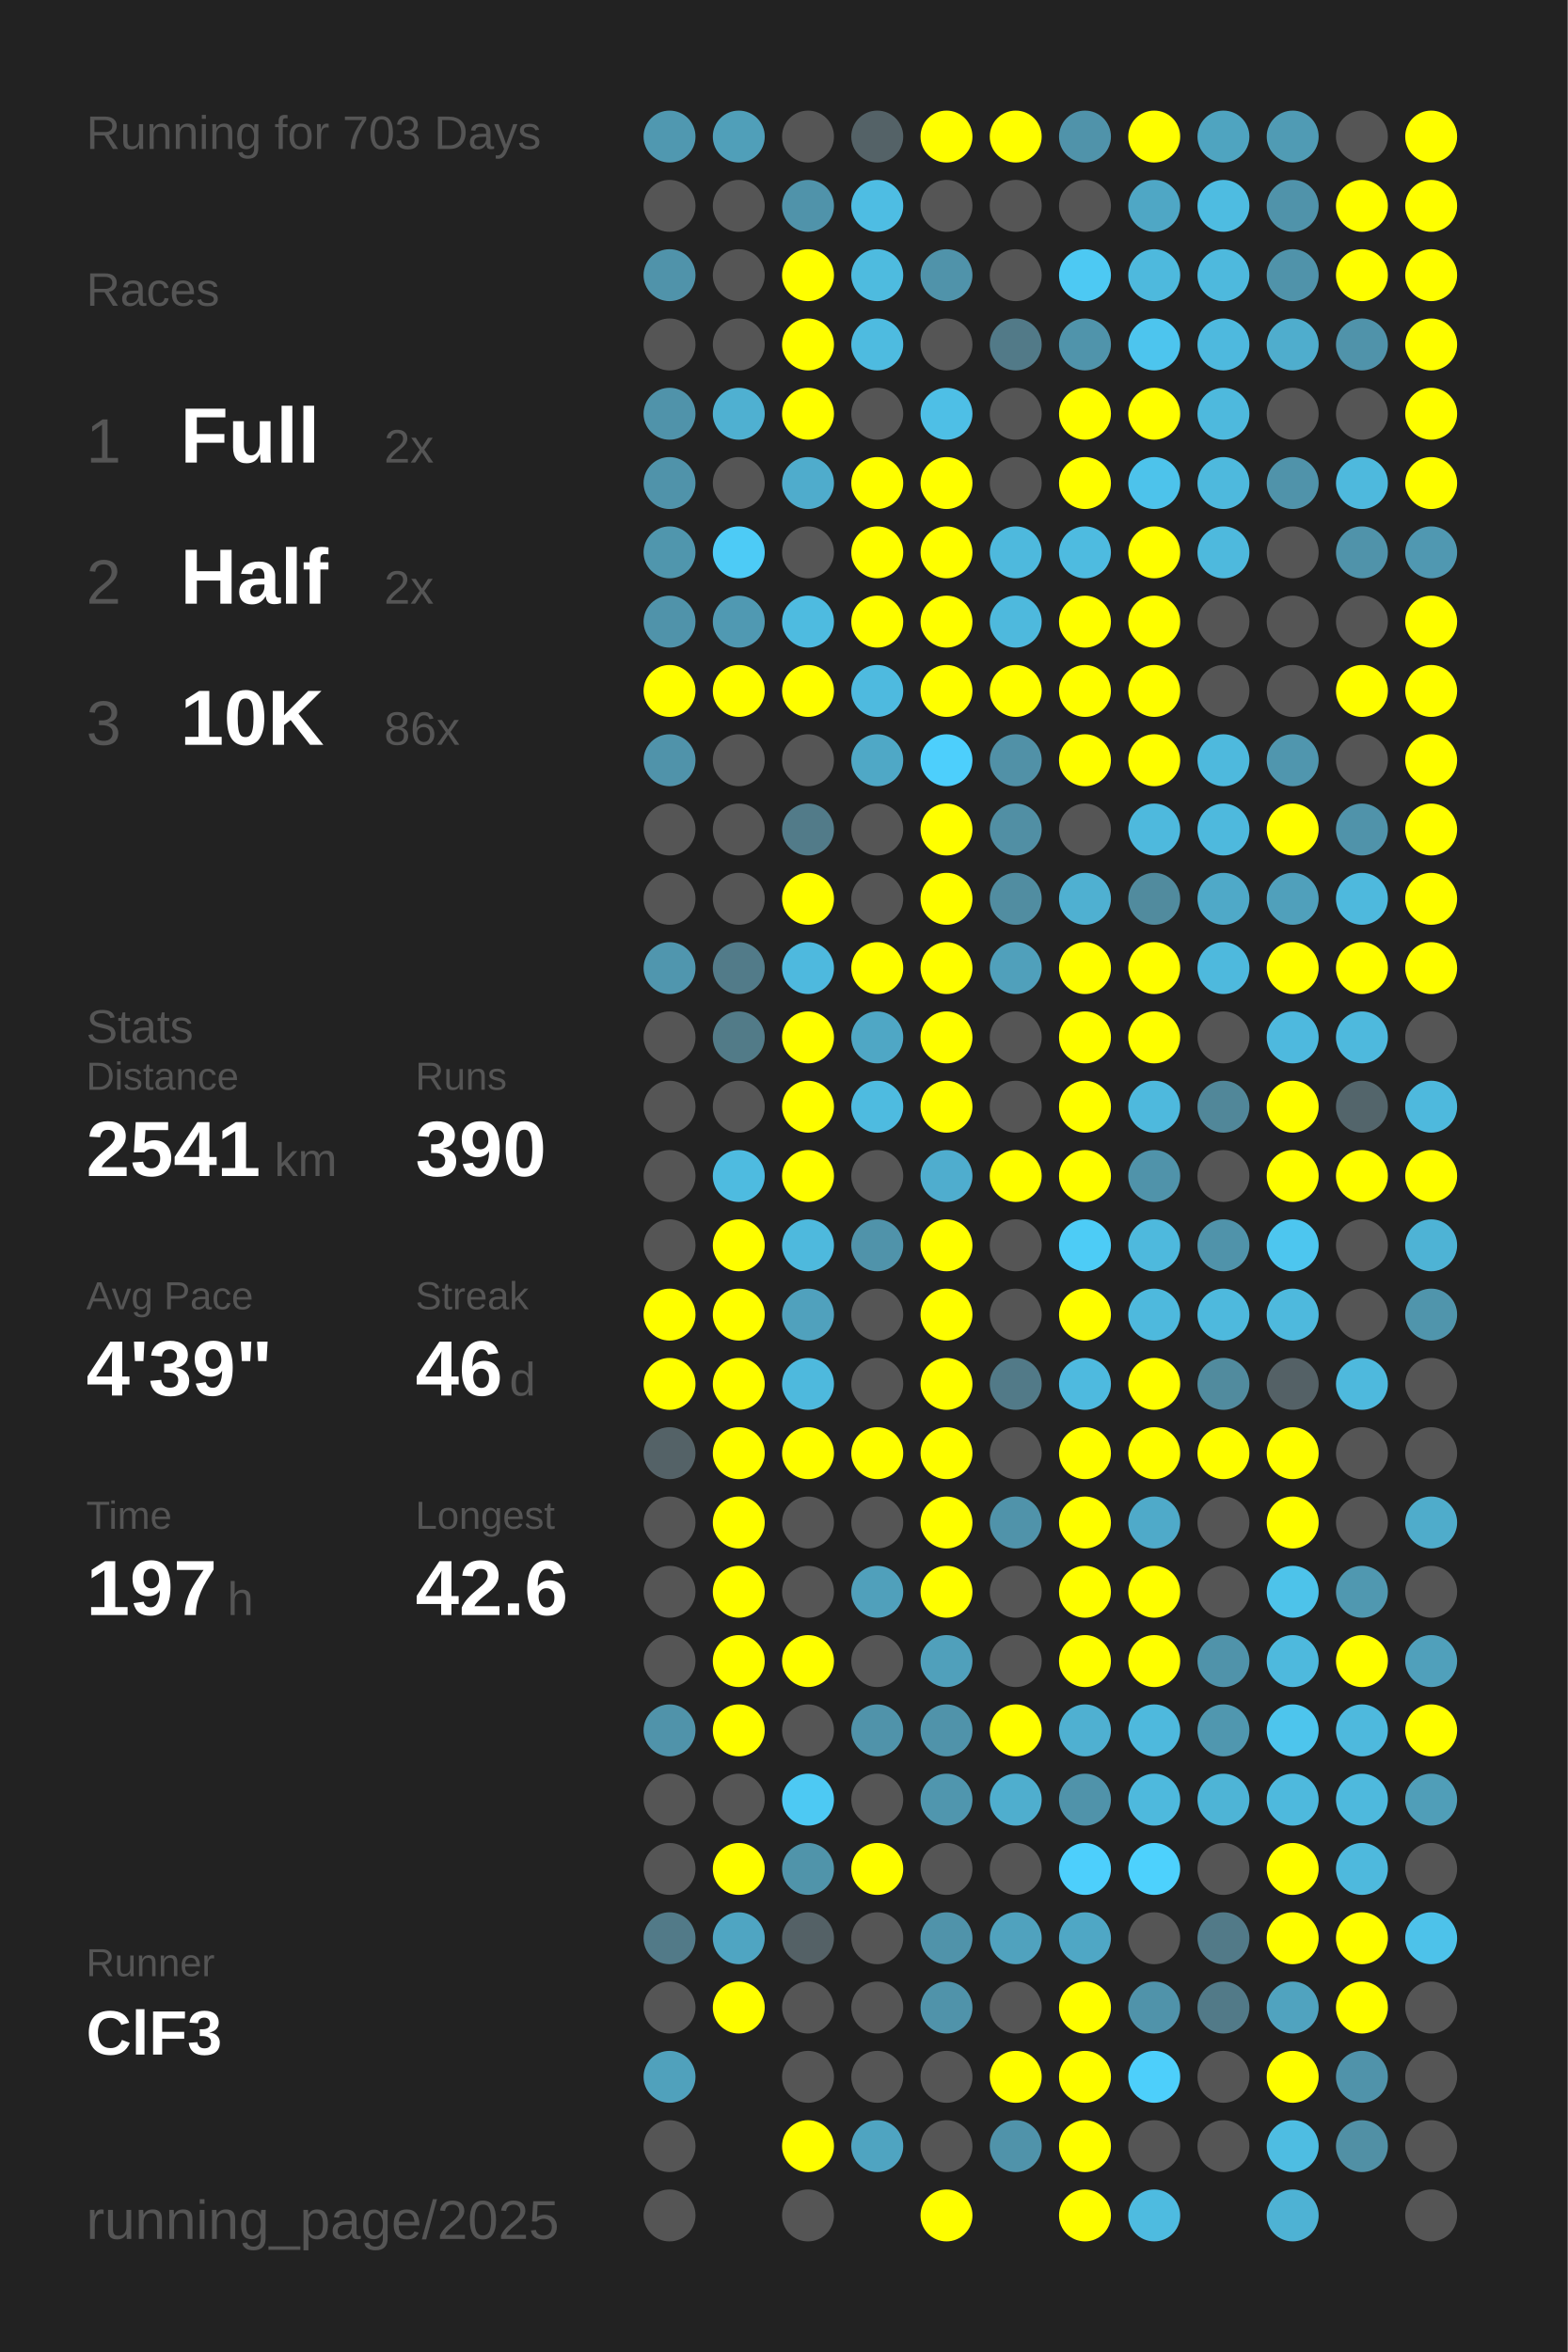
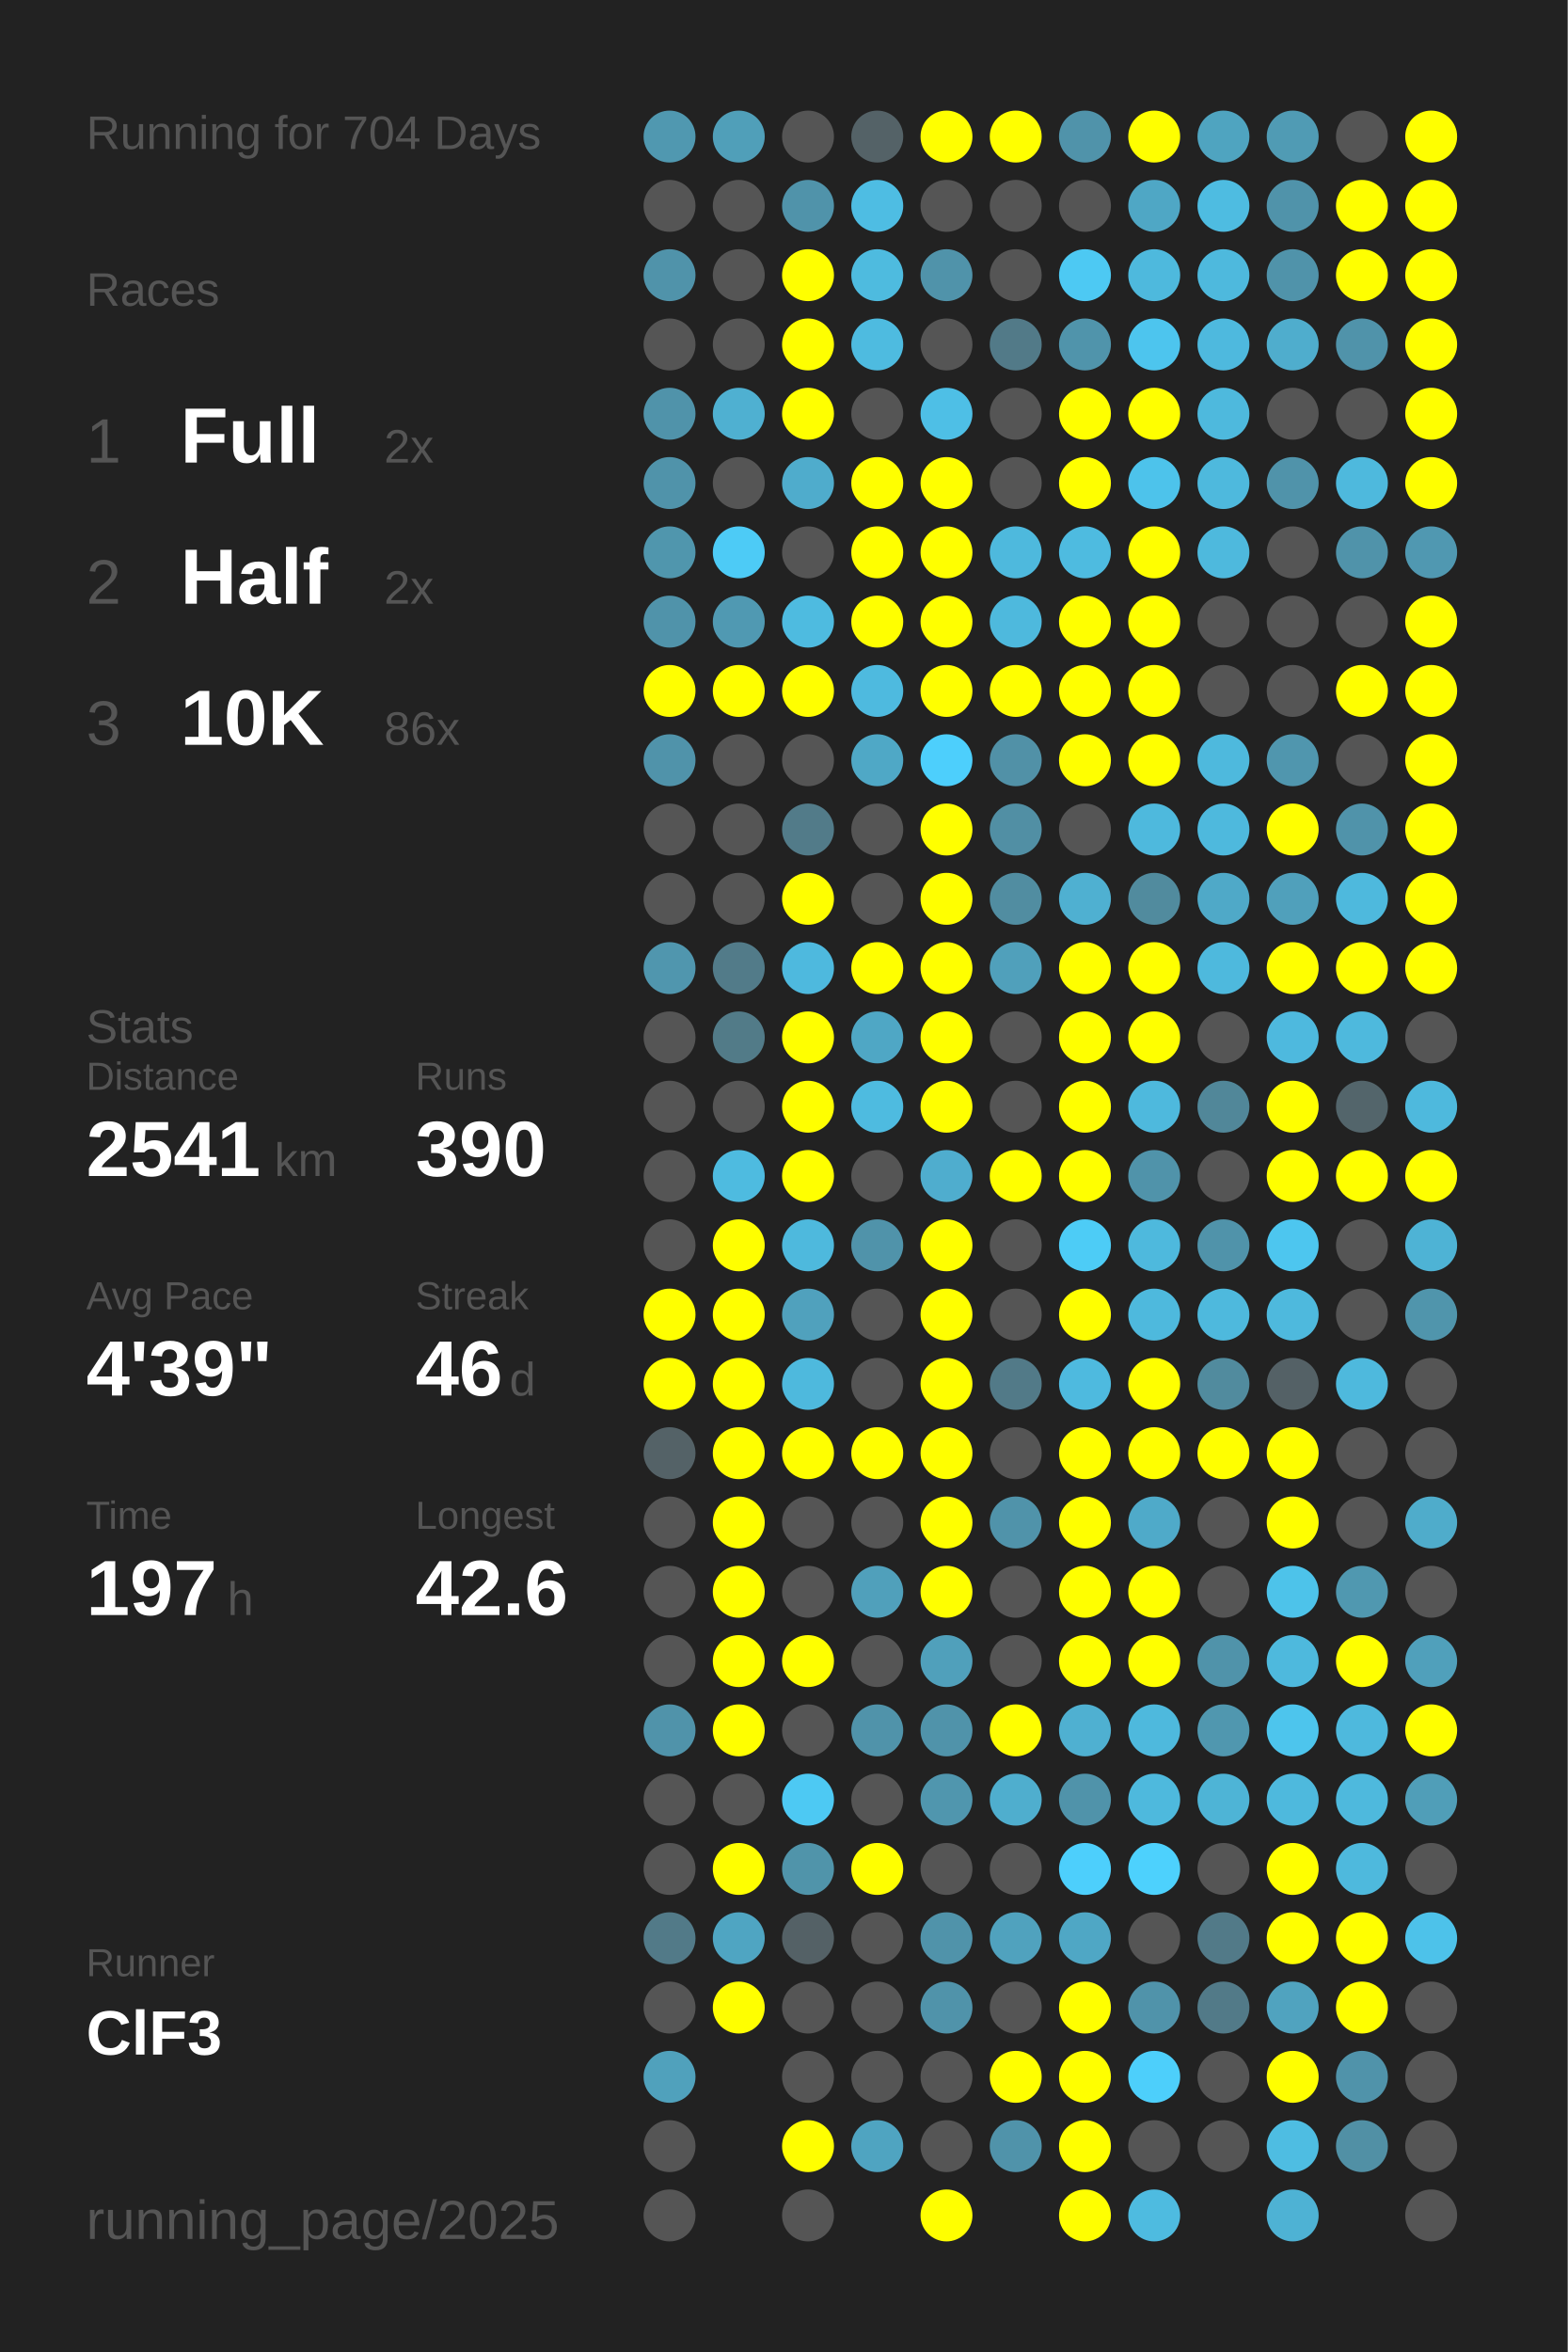
<svg xmlns="http://www.w3.org/2000/svg" baseProfile="full" height="300mm" version="1.1" viewBox="0,0,200,300" width="200mm">
  <defs />
  <rect fill="#222222" height="300" width="200" x="0" y="0" />
-   <text fill="#555555" style="font-size:6px; font-family:Arial;" x="11" y="19">Running for 703 Days</text>
+   <text fill="#555555" style="font-size:6px; font-family:Arial;" x="11" y="19">Running for 704 Days</text>
  <text fill="#555555" style="font-size:6px; font-family:Arial;" x="11" y="39">Races</text>
  <text fill="#555555" style="font-size:8px; font-family:Arial;" x="11" y="59">1</text>
  <text fill="#FFFFFF" style="font-size:10px; font-family:Arial; font-weight:bold;" x="23" y="59">Full</text>
  <text fill="#555555" style="font-size:6px; font-family:Arial;" x="49" y="59">2x</text>
  <text fill="#555555" style="font-size:8px; font-family:Arial;" x="11" y="77">2</text>
  <text fill="#FFFFFF" style="font-size:10px; font-family:Arial; font-weight:bold;" x="23" y="77">Half</text>
  <text fill="#555555" style="font-size:6px; font-family:Arial;" x="49" y="77">2x</text>
  <text fill="#555555" style="font-size:8px; font-family:Arial;" x="11" y="95">3</text>
  <text fill="#FFFFFF" style="font-size:10px; font-family:Arial; font-weight:bold;" x="23" y="95">10K</text>
  <text fill="#555555" style="font-size:6px; font-family:Arial;" x="49" y="95">86x</text>
  <text fill="#555555" style="font-size:6px; font-family:Arial;" x="11" y="133">Stats</text>
  <text fill="#555555" style="font-size:5px; font-family:Arial;" x="11" y="139">Distance</text>
  <text fill="#FFFFFF" style="font-size:10px; font-family:Arial; font-weight:bold;" x="11" y="150">2541</text>
  <text fill="#555555" style="font-size:6px; font-family:Arial;" x="35" y="150">km</text>
  <text fill="#555555" style="font-size:5px; font-family:Arial;" x="53" y="139">Runs</text>
  <text fill="#FFFFFF" style="font-size:10px; font-family:Arial; font-weight:bold;" x="53" y="150">390</text>
  <text fill="#555555" style="font-size:5px; font-family:Arial;" x="11" y="167">Avg Pace</text>
  <text fill="#FFFFFF" style="font-size:10px; font-family:Arial; font-weight:bold;" x="11" y="178">4'39"</text>
  <text fill="#555555" style="font-size:5px; font-family:Arial;" x="53" y="167">Streak</text>
  <text fill="#FFFFFF" style="font-size:10px; font-family:Arial; font-weight:bold;" x="53" y="178">46</text>
  <text fill="#555555" style="font-size:6px; font-family:Arial;" x="65" y="178">d</text>
  <text fill="#555555" style="font-size:5px; font-family:Arial;" x="11" y="195">Time</text>
  <text fill="#FFFFFF" style="font-size:10px; font-family:Arial; font-weight:bold;" x="11" y="206">197</text>
  <text fill="#555555" style="font-size:6px; font-family:Arial;" x="29" y="206">h</text>
  <text fill="#555555" style="font-size:5px; font-family:Arial;" x="53" y="195">Longest</text>
  <text fill="#FFFFFF" style="font-size:10px; font-family:Arial; font-weight:bold;" x="53" y="206">42.6</text>
  <text fill="#555555" style="font-size:5px; font-family:Arial;" x="11" y="252.065">Runner</text>
  <text fill="#FFFFFF" style="font-size:8px; font-family:Arial; font-weight:bold;" x="11" y="262.065">ClF3</text>
  <text fill="#555555" style="font-size:7px; font-family:Arial;" x="11" y="285.581">running_page/2025</text>
  <circle cx="85.417" cy="17.419" fill="#5098b0" r="3.312" />
  <circle cx="85.417" cy="26.258" fill="#555555" r="3.312" />
  <circle cx="85.417" cy="35.097" fill="#5093aa" r="3.312" />
  <circle cx="85.417" cy="43.935" fill="#555555" r="3.312" />
  <circle cx="85.417" cy="52.774" fill="#5093aa" r="3.312" />
  <circle cx="85.417" cy="61.613" fill="#5093aa" r="3.312" />
  <circle cx="85.417" cy="70.452" fill="#5096ad" r="3.312" />
  <circle cx="85.417" cy="79.29" fill="#5093aa" r="3.312" />
  <circle cx="85.417" cy="88.129" fill="#FFFF00" r="3.312" />
  <circle cx="85.417" cy="96.968" fill="#5093aa" r="3.312" />
  <circle cx="85.417" cy="105.806" fill="#555555" r="3.312" />
  <circle cx="85.417" cy="114.645" fill="#555555" r="3.312" />
  <circle cx="85.417" cy="123.484" fill="#5096ae" r="3.312" />
  <circle cx="85.417" cy="132.323" fill="#555555" r="3.312" />
  <circle cx="85.417" cy="141.161" fill="#555555" r="3.312" />
  <circle cx="85.417" cy="150" fill="#555555" r="3.312" />
  <circle cx="85.417" cy="158.839" fill="#555555" r="3.312" />
  <circle cx="85.417" cy="167.677" fill="#FFFF00" r="3.312" />
  <circle cx="85.417" cy="176.516" fill="#FFFF00" r="3.312" />
  <circle cx="85.417" cy="185.355" fill="#546267" r="3.312" />
  <circle cx="85.417" cy="194.194" fill="#555555" r="3.312" />
  <circle cx="85.417" cy="203.032" fill="#555555" r="3.312" />
  <circle cx="85.417" cy="211.871" fill="#555555" r="3.312" />
  <circle cx="85.417" cy="220.71" fill="#5093aa" r="3.312" />
  <circle cx="85.417" cy="229.548" fill="#555555" r="3.312" />
  <circle cx="85.417" cy="238.387" fill="#555555" r="3.312" />
  <circle cx="85.417" cy="247.226" fill="#527a88" r="3.312" />
  <circle cx="85.417" cy="256.065" fill="#555555" r="3.312" />
  <circle cx="85.417" cy="264.903" fill="#50a1bc" r="3.312" />
  <circle cx="85.417" cy="273.742" fill="#555555" r="3.312" />
  <circle cx="85.417" cy="282.581" fill="#555555" r="3.312" />
  <circle cx="94.25" cy="17.419" fill="#509fb9" r="3.312" />
  <circle cx="94.25" cy="26.258" fill="#555555" r="3.312" />
  <circle cx="94.25" cy="35.097" fill="#555555" r="3.312" />
  <circle cx="94.25" cy="43.935" fill="#555555" r="3.312" />
  <circle cx="94.25" cy="52.774" fill="#4fb0d1" r="3.312" />
  <circle cx="94.25" cy="61.613" fill="#555555" r="3.312" />
  <circle cx="94.25" cy="70.452" fill="#4dcbf6" r="3.312" />
  <circle cx="94.25" cy="79.29" fill="#5099b2" r="3.312" />
  <circle cx="94.25" cy="88.129" fill="#FFFF00" r="3.312" />
  <circle cx="94.25" cy="96.968" fill="#555555" r="3.312" />
  <circle cx="94.25" cy="105.806" fill="#555555" r="3.312" />
  <circle cx="94.25" cy="114.645" fill="#555555" r="3.312" />
  <circle cx="94.25" cy="123.484" fill="#527b89" r="3.312" />
  <circle cx="94.25" cy="132.323" fill="#527b88" r="3.312" />
  <circle cx="94.25" cy="141.161" fill="#555555" r="3.312" />
  <circle cx="94.25" cy="150" fill="#4ebbe0" r="3.312" />
  <circle cx="94.25" cy="158.839" fill="#FFFF00" r="3.312" />
  <circle cx="94.25" cy="167.677" fill="#FFFF00" r="3.312" />
  <circle cx="94.25" cy="176.516" fill="#FFFF00" r="3.312" />
  <circle cx="94.25" cy="185.355" fill="#FFFF00" r="3.312" />
  <circle cx="94.25" cy="194.194" fill="#FFFF00" r="3.312" />
  <circle cx="94.25" cy="203.032" fill="#FFFF00" r="3.312" />
  <circle cx="94.25" cy="211.871" fill="#FFFF00" r="3.312" />
  <circle cx="94.25" cy="220.71" fill="#FFFF00" r="3.312" />
  <circle cx="94.25" cy="229.548" fill="#555555" r="3.312" />
  <circle cx="94.25" cy="238.387" fill="#FFFF00" r="3.312" />
  <circle cx="94.25" cy="247.226" fill="#4fa5c2" r="3.312" />
  <circle cx="94.25" cy="256.065" fill="#FFFF00" r="3.312" />
  <circle cx="103.083" cy="17.419" fill="#555555" r="3.312" />
  <circle cx="103.083" cy="26.258" fill="#5093aa" r="3.312" />
  <circle cx="103.083" cy="35.097" fill="#FFFF00" r="3.312" />
  <circle cx="103.083" cy="43.935" fill="#FFFF00" r="3.312" />
  <circle cx="103.083" cy="52.774" fill="#FFFF00" r="3.312" />
  <circle cx="103.083" cy="61.613" fill="#4faccc" r="3.312" />
  <circle cx="103.083" cy="70.452" fill="#555555" r="3.312" />
  <circle cx="103.083" cy="79.29" fill="#4ebbe0" r="3.312" />
  <circle cx="103.083" cy="88.129" fill="#FFFF00" r="3.312" />
  <circle cx="103.083" cy="96.968" fill="#555555" r="3.312" />
  <circle cx="103.083" cy="105.806" fill="#527b89" r="3.312" />
  <circle cx="103.083" cy="114.645" fill="#FFFF00" r="3.312" />
  <circle cx="103.083" cy="123.484" fill="#4eb9de" r="3.312" />
  <circle cx="103.083" cy="132.323" fill="#FFFF00" r="3.312" />
  <circle cx="103.083" cy="141.161" fill="#FFFF00" r="3.312" />
  <circle cx="103.083" cy="150" fill="#FFFF00" r="3.312" />
  <circle cx="103.083" cy="158.839" fill="#4eb9dd" r="3.312" />
  <circle cx="103.083" cy="167.677" fill="#50a1bd" r="3.312" />
  <circle cx="103.083" cy="176.516" fill="#4eb9dd" r="3.312" />
  <circle cx="103.083" cy="185.355" fill="#FFFF00" r="3.312" />
  <circle cx="103.083" cy="194.194" fill="#555555" r="3.312" />
  <circle cx="103.083" cy="203.032" fill="#555555" r="3.312" />
  <circle cx="103.083" cy="211.871" fill="#FFFF00" r="3.312" />
  <circle cx="103.083" cy="220.71" fill="#555555" r="3.312" />
  <circle cx="103.083" cy="229.548" fill="#4dc9f3" r="3.312" />
  <circle cx="103.083" cy="238.387" fill="#5094aa" r="3.312" />
  <circle cx="103.083" cy="247.226" fill="#546166" r="3.312" />
  <circle cx="103.083" cy="256.065" fill="#555555" r="3.312" />
  <circle cx="103.083" cy="264.903" fill="#555555" r="3.312" />
  <circle cx="103.083" cy="273.742" fill="#FFFF00" r="3.312" />
  <circle cx="103.083" cy="282.581" fill="#555555" r="3.312" />
  <circle cx="111.917" cy="17.419" fill="#546267" r="3.312" />
  <circle cx="111.917" cy="26.258" fill="#4ebde3" r="3.312" />
  <circle cx="111.917" cy="35.097" fill="#4ebbdf" r="3.312" />
  <circle cx="111.917" cy="43.935" fill="#4ebbe0" r="3.312" />
  <circle cx="111.917" cy="52.774" fill="#555555" r="3.312" />
  <circle cx="111.917" cy="61.613" fill="#FFFF00" r="3.312" />
  <circle cx="111.917" cy="70.452" fill="#FFFF00" r="3.312" />
  <circle cx="111.917" cy="79.29" fill="#FFFF00" r="3.312" />
  <circle cx="111.917" cy="88.129" fill="#4ebadf" r="3.312" />
  <circle cx="111.917" cy="96.968" fill="#4fa8c6" r="3.312" />
  <circle cx="111.917" cy="105.806" fill="#555555" r="3.312" />
  <circle cx="111.917" cy="114.645" fill="#555555" r="3.312" />
  <circle cx="111.917" cy="123.484" fill="#FFFF00" r="3.312" />
  <circle cx="111.917" cy="132.323" fill="#4fa7c5" r="3.312" />
  <circle cx="111.917" cy="141.161" fill="#4ebbe0" r="3.312" />
  <circle cx="111.917" cy="150" fill="#555555" r="3.312" />
  <circle cx="111.917" cy="158.839" fill="#5093aa" r="3.312" />
  <circle cx="111.917" cy="167.677" fill="#555555" r="3.312" />
  <circle cx="111.917" cy="176.516" fill="#555555" r="3.312" />
  <circle cx="111.917" cy="185.355" fill="#FFFF00" r="3.312" />
  <circle cx="111.917" cy="194.194" fill="#555555" r="3.312" />
  <circle cx="111.917" cy="203.032" fill="#50a0bb" r="3.312" />
  <circle cx="111.917" cy="211.871" fill="#555555" r="3.312" />
  <circle cx="111.917" cy="220.71" fill="#5093aa" r="3.312" />
  <circle cx="111.917" cy="229.548" fill="#555555" r="3.312" />
  <circle cx="111.917" cy="238.387" fill="#FFFF00" r="3.312" />
  <circle cx="111.917" cy="247.226" fill="#555555" r="3.312" />
  <circle cx="111.917" cy="256.065" fill="#555555" r="3.312" />
  <circle cx="111.917" cy="264.903" fill="#555555" r="3.312" />
  <circle cx="111.917" cy="273.742" fill="#4fa4c1" r="3.312" />
  <circle cx="120.75" cy="17.419" fill="#FFFF00" r="3.312" />
  <circle cx="120.75" cy="26.258" fill="#555555" r="3.312" />
  <circle cx="120.75" cy="35.097" fill="#5093aa" r="3.312" />
  <circle cx="120.75" cy="43.935" fill="#555555" r="3.312" />
  <circle cx="120.75" cy="52.774" fill="#4ebfe6" r="3.312" />
  <circle cx="120.75" cy="61.613" fill="#FFFF00" r="3.312" />
  <circle cx="120.75" cy="70.452" fill="#FFFF00" r="3.312" />
  <circle cx="120.75" cy="79.29" fill="#FFFF00" r="3.312" />
  <circle cx="120.75" cy="88.129" fill="#FFFF00" r="3.312" />
  <circle cx="120.75" cy="96.968" fill="#4dcffc" r="3.312" />
  <circle cx="120.75" cy="105.806" fill="#FFFF00" r="3.312" />
  <circle cx="120.75" cy="114.645" fill="#FFFF00" r="3.312" />
  <circle cx="120.75" cy="123.484" fill="#FFFF00" r="3.312" />
  <circle cx="120.75" cy="132.323" fill="#FFFF00" r="3.312" />
  <circle cx="120.75" cy="141.161" fill="#FFFF00" r="3.312" />
  <circle cx="120.75" cy="150" fill="#4fadce" r="3.312" />
  <circle cx="120.75" cy="158.839" fill="#FFFF00" r="3.312" />
  <circle cx="120.75" cy="167.677" fill="#FFFF00" r="3.312" />
  <circle cx="120.75" cy="176.516" fill="#FFFF00" r="3.312" />
  <circle cx="120.75" cy="185.355" fill="#FFFF00" r="3.312" />
  <circle cx="120.75" cy="194.194" fill="#FFFF00" r="3.312" />
  <circle cx="120.75" cy="203.032" fill="#FFFF00" r="3.312" />
  <circle cx="120.75" cy="211.871" fill="#50a0bb" r="3.312" />
  <circle cx="120.75" cy="220.71" fill="#5093aa" r="3.312" />
  <circle cx="120.75" cy="229.548" fill="#5096ae" r="3.312" />
  <circle cx="120.75" cy="238.387" fill="#555555" r="3.312" />
  <circle cx="120.75" cy="247.226" fill="#5093aa" r="3.312" />
  <circle cx="120.75" cy="256.065" fill="#5093aa" r="3.312" />
  <circle cx="120.75" cy="264.903" fill="#555555" r="3.312" />
  <circle cx="120.75" cy="273.742" fill="#555555" r="3.312" />
  <circle cx="120.75" cy="282.581" fill="#FFFF00" r="3.312" />
  <circle cx="129.583" cy="17.419" fill="#FFFF00" r="3.312" />
  <circle cx="129.583" cy="26.258" fill="#555555" r="3.312" />
  <circle cx="129.583" cy="35.097" fill="#555555" r="3.312" />
  <circle cx="129.583" cy="43.935" fill="#527a88" r="3.312" />
  <circle cx="129.583" cy="52.774" fill="#555555" r="3.312" />
  <circle cx="129.583" cy="61.613" fill="#555555" r="3.312" />
  <circle cx="129.583" cy="70.452" fill="#4eb9dd" r="3.312" />
  <circle cx="129.583" cy="79.29" fill="#4eb9dd" r="3.312" />
  <circle cx="129.583" cy="88.129" fill="#FFFF00" r="3.312" />
  <circle cx="129.583" cy="96.968" fill="#5191a7" r="3.312" />
  <circle cx="129.583" cy="105.806" fill="#518fa4" r="3.312" />
  <circle cx="129.583" cy="114.645" fill="#518da1" r="3.312" />
  <circle cx="129.583" cy="123.484" fill="#50a0bb" r="3.312" />
  <circle cx="129.583" cy="132.323" fill="#555555" r="3.312" />
  <circle cx="129.583" cy="141.161" fill="#555555" r="3.312" />
  <circle cx="129.583" cy="150" fill="#FFFF00" r="3.312" />
  <circle cx="129.583" cy="158.839" fill="#555555" r="3.312" />
  <circle cx="129.583" cy="167.677" fill="#555555" r="3.312" />
  <circle cx="129.583" cy="176.516" fill="#527a88" r="3.312" />
  <circle cx="129.583" cy="185.355" fill="#555555" r="3.312" />
  <circle cx="129.583" cy="194.194" fill="#5093aa" r="3.312" />
  <circle cx="129.583" cy="203.032" fill="#555555" r="3.312" />
  <circle cx="129.583" cy="211.871" fill="#555555" r="3.312" />
  <circle cx="129.583" cy="220.71" fill="#FFFF00" r="3.312" />
  <circle cx="129.583" cy="229.548" fill="#4faece" r="3.312" />
  <circle cx="129.583" cy="238.387" fill="#555555" r="3.312" />
  <circle cx="129.583" cy="247.226" fill="#50a2be" r="3.312" />
  <circle cx="129.583" cy="256.065" fill="#555555" r="3.312" />
  <circle cx="129.583" cy="264.903" fill="#FFFF00" r="3.312" />
  <circle cx="129.583" cy="273.742" fill="#5093aa" r="3.312" />
  <circle cx="138.417" cy="17.419" fill="#5093aa" r="3.312" />
  <circle cx="138.417" cy="26.258" fill="#555555" r="3.312" />
  <circle cx="138.417" cy="35.097" fill="#4dc9f3" r="3.312" />
  <circle cx="138.417" cy="43.935" fill="#5094ab" r="3.312" />
  <circle cx="138.417" cy="52.774" fill="#FFFF00" r="3.312" />
  <circle cx="138.417" cy="61.613" fill="#FFFF00" r="3.312" />
  <circle cx="138.417" cy="70.452" fill="#4ebbe0" r="3.312" />
  <circle cx="138.417" cy="79.29" fill="#FFFF00" r="3.312" />
  <circle cx="138.417" cy="88.129" fill="#FFFF00" r="3.312" />
  <circle cx="138.417" cy="96.968" fill="#FFFF00" r="3.312" />
  <circle cx="138.417" cy="105.806" fill="#555555" r="3.312" />
  <circle cx="138.417" cy="114.645" fill="#4fb0d1" r="3.312" />
  <circle cx="138.417" cy="123.484" fill="#FFFF00" r="3.312" />
  <circle cx="138.417" cy="132.323" fill="#FFFF00" r="3.312" />
  <circle cx="138.417" cy="141.161" fill="#FFFF00" r="3.312" />
  <circle cx="138.417" cy="150" fill="#FFFF00" r="3.312" />
  <circle cx="138.417" cy="158.839" fill="#4dccf6" r="3.312" />
  <circle cx="138.417" cy="167.677" fill="#FFFF00" r="3.312" />
  <circle cx="138.417" cy="176.516" fill="#4ebadf" r="3.312" />
  <circle cx="138.417" cy="185.355" fill="#FFFF00" r="3.312" />
  <circle cx="138.417" cy="194.194" fill="#FFFF00" r="3.312" />
  <circle cx="138.417" cy="203.032" fill="#FFFF00" r="3.312" />
  <circle cx="138.417" cy="211.871" fill="#FFFF00" r="3.312" />
  <circle cx="138.417" cy="220.71" fill="#4fb0d1" r="3.312" />
  <circle cx="138.417" cy="229.548" fill="#5093aa" r="3.312" />
  <circle cx="138.417" cy="238.387" fill="#4dcffc" r="3.312" />
  <circle cx="138.417" cy="247.226" fill="#4fa7c5" r="3.312" />
  <circle cx="138.417" cy="256.065" fill="#FFFF00" r="3.312" />
  <circle cx="138.417" cy="264.903" fill="#FFFF00" r="3.312" />
  <circle cx="138.417" cy="273.742" fill="#FFFF00" r="3.312" />
  <circle cx="138.417" cy="282.581" fill="#FFFF00" r="3.312" />
  <circle cx="147.25" cy="17.419" fill="#FFFF00" r="3.312" />
  <circle cx="147.25" cy="26.258" fill="#4fa7c5" r="3.312" />
  <circle cx="147.25" cy="35.097" fill="#4eb9dd" r="3.312" />
  <circle cx="147.25" cy="43.935" fill="#4dc5ee" r="3.312" />
  <circle cx="147.25" cy="52.774" fill="#FFFF00" r="3.312" />
  <circle cx="147.25" cy="61.613" fill="#4dc3eb" r="3.312" />
  <circle cx="147.25" cy="70.452" fill="#FFFF00" r="3.312" />
  <circle cx="147.25" cy="79.29" fill="#FFFF00" r="3.312" />
  <circle cx="147.25" cy="88.129" fill="#FFFF00" r="3.312" />
  <circle cx="147.25" cy="96.968" fill="#FFFF00" r="3.312" />
  <circle cx="147.25" cy="105.806" fill="#4eb9dd" r="3.312" />
  <circle cx="147.25" cy="114.645" fill="#518b9e" r="3.312" />
  <circle cx="147.25" cy="123.484" fill="#FFFF00" r="3.312" />
  <circle cx="147.25" cy="132.323" fill="#FFFF00" r="3.312" />
  <circle cx="147.25" cy="141.161" fill="#4eb9dd" r="3.312" />
  <circle cx="147.25" cy="150" fill="#5093aa" r="3.312" />
  <circle cx="147.25" cy="158.839" fill="#4eb9dd" r="3.312" />
  <circle cx="147.25" cy="167.677" fill="#4eb9dd" r="3.312" />
  <circle cx="147.25" cy="176.516" fill="#FFFF00" r="3.312" />
  <circle cx="147.25" cy="185.355" fill="#FFFF00" r="3.312" />
  <circle cx="147.25" cy="194.194" fill="#4faac9" r="3.312" />
  <circle cx="147.25" cy="203.032" fill="#FFFF00" r="3.312" />
  <circle cx="147.25" cy="211.871" fill="#FFFF00" r="3.312" />
  <circle cx="147.25" cy="220.71" fill="#4eb9dd" r="3.312" />
  <circle cx="147.25" cy="229.548" fill="#4eb9dd" r="3.312" />
  <circle cx="147.25" cy="238.387" fill="#4dd1fd" r="3.312" />
  <circle cx="147.25" cy="247.226" fill="#555555" r="3.312" />
  <circle cx="147.25" cy="256.065" fill="#5093aa" r="3.312" />
  <circle cx="147.25" cy="264.903" fill="#4dcffb" r="3.312" />
  <circle cx="147.25" cy="273.742" fill="#555555" r="3.312" />
  <circle cx="147.25" cy="282.581" fill="#4ebbe0" r="3.312" />
  <circle cx="156.083" cy="17.419" fill="#4fa4c0" r="3.312" />
  <circle cx="156.083" cy="26.258" fill="#4ebce1" r="3.312" />
  <circle cx="156.083" cy="35.097" fill="#4eb9dd" r="3.312" />
  <circle cx="156.083" cy="43.935" fill="#4eb9de" r="3.312" />
  <circle cx="156.083" cy="52.774" fill="#4eb9dd" r="3.312" />
  <circle cx="156.083" cy="61.613" fill="#4eb9dd" r="3.312" />
  <circle cx="156.083" cy="70.452" fill="#4eb9dd" r="3.312" />
  <circle cx="156.083" cy="79.29" fill="#555555" r="3.312" />
  <circle cx="156.083" cy="88.129" fill="#555555" r="3.312" />
  <circle cx="156.083" cy="96.968" fill="#4eb9dd" r="3.312" />
  <circle cx="156.083" cy="105.806" fill="#4eb9dd" r="3.312" />
  <circle cx="156.083" cy="114.645" fill="#4fa9c8" r="3.312" />
  <circle cx="156.083" cy="123.484" fill="#4eb9dd" r="3.312" />
  <circle cx="156.083" cy="132.323" fill="#555555" r="3.312" />
  <circle cx="156.083" cy="141.161" fill="#518799" r="3.312" />
  <circle cx="156.083" cy="150" fill="#555555" r="3.312" />
  <circle cx="156.083" cy="158.839" fill="#5093aa" r="3.312" />
  <circle cx="156.083" cy="167.677" fill="#4eb9dd" r="3.312" />
  <circle cx="156.083" cy="176.516" fill="#518b9e" r="3.312" />
  <circle cx="156.083" cy="185.355" fill="#FFFF00" r="3.312" />
  <circle cx="156.083" cy="194.194" fill="#555555" r="3.312" />
  <circle cx="156.083" cy="203.032" fill="#555555" r="3.312" />
  <circle cx="156.083" cy="211.871" fill="#5093aa" r="3.312" />
  <circle cx="156.083" cy="220.71" fill="#5097af" r="3.312" />
  <circle cx="156.083" cy="229.548" fill="#4eb4d6" r="3.312" />
  <circle cx="156.083" cy="238.387" fill="#555555" r="3.312" />
  <circle cx="156.083" cy="247.226" fill="#527a88" r="3.312" />
  <circle cx="156.083" cy="256.065" fill="#527a88" r="3.312" />
  <circle cx="156.083" cy="264.903" fill="#555555" r="3.312" />
  <circle cx="156.083" cy="273.742" fill="#555555" r="3.312" />
  <circle cx="164.917" cy="17.419" fill="#509bb4" r="3.312" />
  <circle cx="164.917" cy="26.258" fill="#5093aa" r="3.312" />
  <circle cx="164.917" cy="35.097" fill="#5093aa" r="3.312" />
  <circle cx="164.917" cy="43.935" fill="#4fadcd" r="3.312" />
  <circle cx="164.917" cy="52.774" fill="#555555" r="3.312" />
  <circle cx="164.917" cy="61.613" fill="#5093aa" r="3.312" />
  <circle cx="164.917" cy="70.452" fill="#555555" r="3.312" />
  <circle cx="164.917" cy="79.29" fill="#555555" r="3.312" />
  <circle cx="164.917" cy="88.129" fill="#555555" r="3.312" />
  <circle cx="164.917" cy="96.968" fill="#5096ae" r="3.312" />
  <circle cx="164.917" cy="105.806" fill="#FFFF00" r="3.312" />
  <circle cx="164.917" cy="114.645" fill="#50a0bb" r="3.312" />
  <circle cx="164.917" cy="123.484" fill="#FFFF00" r="3.312" />
  <circle cx="164.917" cy="132.323" fill="#4eb9de" r="3.312" />
  <circle cx="164.917" cy="141.161" fill="#FFFF00" r="3.312" />
  <circle cx="164.917" cy="150" fill="#FFFF00" r="3.312" />
  <circle cx="164.917" cy="158.839" fill="#4dc6ef" r="3.312" />
  <circle cx="164.917" cy="167.677" fill="#4eb9dd" r="3.312" />
  <circle cx="164.917" cy="176.516" fill="#546166" r="3.312" />
  <circle cx="164.917" cy="185.355" fill="#FFFF00" r="3.312" />
  <circle cx="164.917" cy="194.194" fill="#FFFF00" r="3.312" />
  <circle cx="164.917" cy="203.032" fill="#4dc3ea" r="3.312" />
  <circle cx="164.917" cy="211.871" fill="#4eb9dd" r="3.312" />
  <circle cx="164.917" cy="220.71" fill="#4dc5ed" r="3.312" />
  <circle cx="164.917" cy="229.548" fill="#4eb9dd" r="3.312" />
  <circle cx="164.917" cy="238.387" fill="#FFFF00" r="3.312" />
  <circle cx="164.917" cy="247.226" fill="#FFFF00" r="3.312" />
  <circle cx="164.917" cy="256.065" fill="#50a3bf" r="3.312" />
  <circle cx="164.917" cy="264.903" fill="#FFFF00" r="3.312" />
  <circle cx="164.917" cy="273.742" fill="#4ebde2" r="3.312" />
  <circle cx="164.917" cy="282.581" fill="#4eb2d4" r="3.312" />
  <circle cx="173.75" cy="17.419" fill="#555555" r="3.312" />
  <circle cx="173.75" cy="26.258" fill="#FFFF00" r="3.312" />
  <circle cx="173.75" cy="35.097" fill="#FFFF00" r="3.312" />
  <circle cx="173.75" cy="43.935" fill="#5093aa" r="3.312" />
  <circle cx="173.75" cy="52.774" fill="#555555" r="3.312" />
  <circle cx="173.75" cy="61.613" fill="#4eb9dd" r="3.312" />
  <circle cx="173.75" cy="70.452" fill="#5093aa" r="3.312" />
  <circle cx="173.75" cy="79.29" fill="#555555" r="3.312" />
  <circle cx="173.75" cy="88.129" fill="#FFFF00" r="3.312" />
  <circle cx="173.75" cy="96.968" fill="#555555" r="3.312" />
  <circle cx="173.75" cy="105.806" fill="#5093aa" r="3.312" />
  <circle cx="173.75" cy="114.645" fill="#4eb9dd" r="3.312" />
  <circle cx="173.75" cy="123.484" fill="#FFFF00" r="3.312" />
  <circle cx="173.75" cy="132.323" fill="#4eb9dd" r="3.312" />
  <circle cx="173.75" cy="141.161" fill="#53656b" r="3.312" />
  <circle cx="173.75" cy="150" fill="#FFFF00" r="3.312" />
  <circle cx="173.75" cy="158.839" fill="#555555" r="3.312" />
  <circle cx="173.75" cy="167.677" fill="#555555" r="3.312" />
  <circle cx="173.75" cy="176.516" fill="#4eb9dd" r="3.312" />
  <circle cx="173.75" cy="185.355" fill="#555555" r="3.312" />
  <circle cx="173.75" cy="194.194" fill="#555555" r="3.312" />
  <circle cx="173.75" cy="203.032" fill="#5098b0" r="3.312" />
  <circle cx="173.75" cy="211.871" fill="#FFFF00" r="3.312" />
  <circle cx="173.75" cy="220.71" fill="#4eb9dd" r="3.312" />
  <circle cx="173.75" cy="229.548" fill="#4eb9dd" r="3.312" />
  <circle cx="173.75" cy="238.387" fill="#4eb9dd" r="3.312" />
  <circle cx="173.75" cy="247.226" fill="#FFFF00" r="3.312" />
  <circle cx="173.75" cy="256.065" fill="#FFFF00" r="3.312" />
  <circle cx="173.75" cy="264.903" fill="#5093aa" r="3.312" />
  <circle cx="173.75" cy="273.742" fill="#5190a5" r="3.312" />
  <circle cx="182.583" cy="17.419" fill="#FFFF00" r="3.312" />
  <circle cx="182.583" cy="26.258" fill="#FFFF00" r="3.312" />
  <circle cx="182.583" cy="35.097" fill="#FFFF00" r="3.312" />
  <circle cx="182.583" cy="43.935" fill="#FFFF00" r="3.312" />
  <circle cx="182.583" cy="52.774" fill="#FFFF00" r="3.312" />
  <circle cx="182.583" cy="61.613" fill="#FFFF00" r="3.312" />
  <circle cx="182.583" cy="70.452" fill="#5098b1" r="3.312" />
  <circle cx="182.583" cy="79.29" fill="#FFFF00" r="3.312" />
  <circle cx="182.583" cy="88.129" fill="#FFFF00" r="3.312" />
  <circle cx="182.583" cy="96.968" fill="#FFFF00" r="3.312" />
  <circle cx="182.583" cy="105.806" fill="#FFFF00" r="3.312" />
  <circle cx="182.583" cy="114.645" fill="#FFFF00" r="3.312" />
  <circle cx="182.583" cy="123.484" fill="#FFFF00" r="3.312" />
  <circle cx="182.583" cy="132.323" fill="#555555" r="3.312" />
  <circle cx="182.583" cy="141.161" fill="#4eb9dd" r="3.312" />
  <circle cx="182.583" cy="150" fill="#FFFF00" r="3.312" />
  <circle cx="182.583" cy="158.839" fill="#4eb3d5" r="3.312" />
  <circle cx="182.583" cy="167.677" fill="#5095ac" r="3.312" />
  <circle cx="182.583" cy="176.516" fill="#555555" r="3.312" />
  <circle cx="182.583" cy="185.355" fill="#555555" r="3.312" />
  <circle cx="182.583" cy="194.194" fill="#4faccb" r="3.312" />
  <circle cx="182.583" cy="203.032" fill="#555555" r="3.312" />
  <circle cx="182.583" cy="211.871" fill="#50a0bb" r="3.312" />
  <circle cx="182.583" cy="220.71" fill="#FFFF00" r="3.312" />
  <circle cx="182.583" cy="229.548" fill="#509eb8" r="3.312" />
  <circle cx="182.583" cy="238.387" fill="#555555" r="3.312" />
  <circle cx="182.583" cy="247.226" fill="#4dc2ea" r="3.312" />
  <circle cx="182.583" cy="256.065" fill="#555555" r="3.312" />
  <circle cx="182.583" cy="264.903" fill="#555555" r="3.312" />
  <circle cx="182.583" cy="273.742" fill="#555555" r="3.312" />
  <circle cx="182.583" cy="282.581" fill="#555555" r="3.312" />
</svg>
